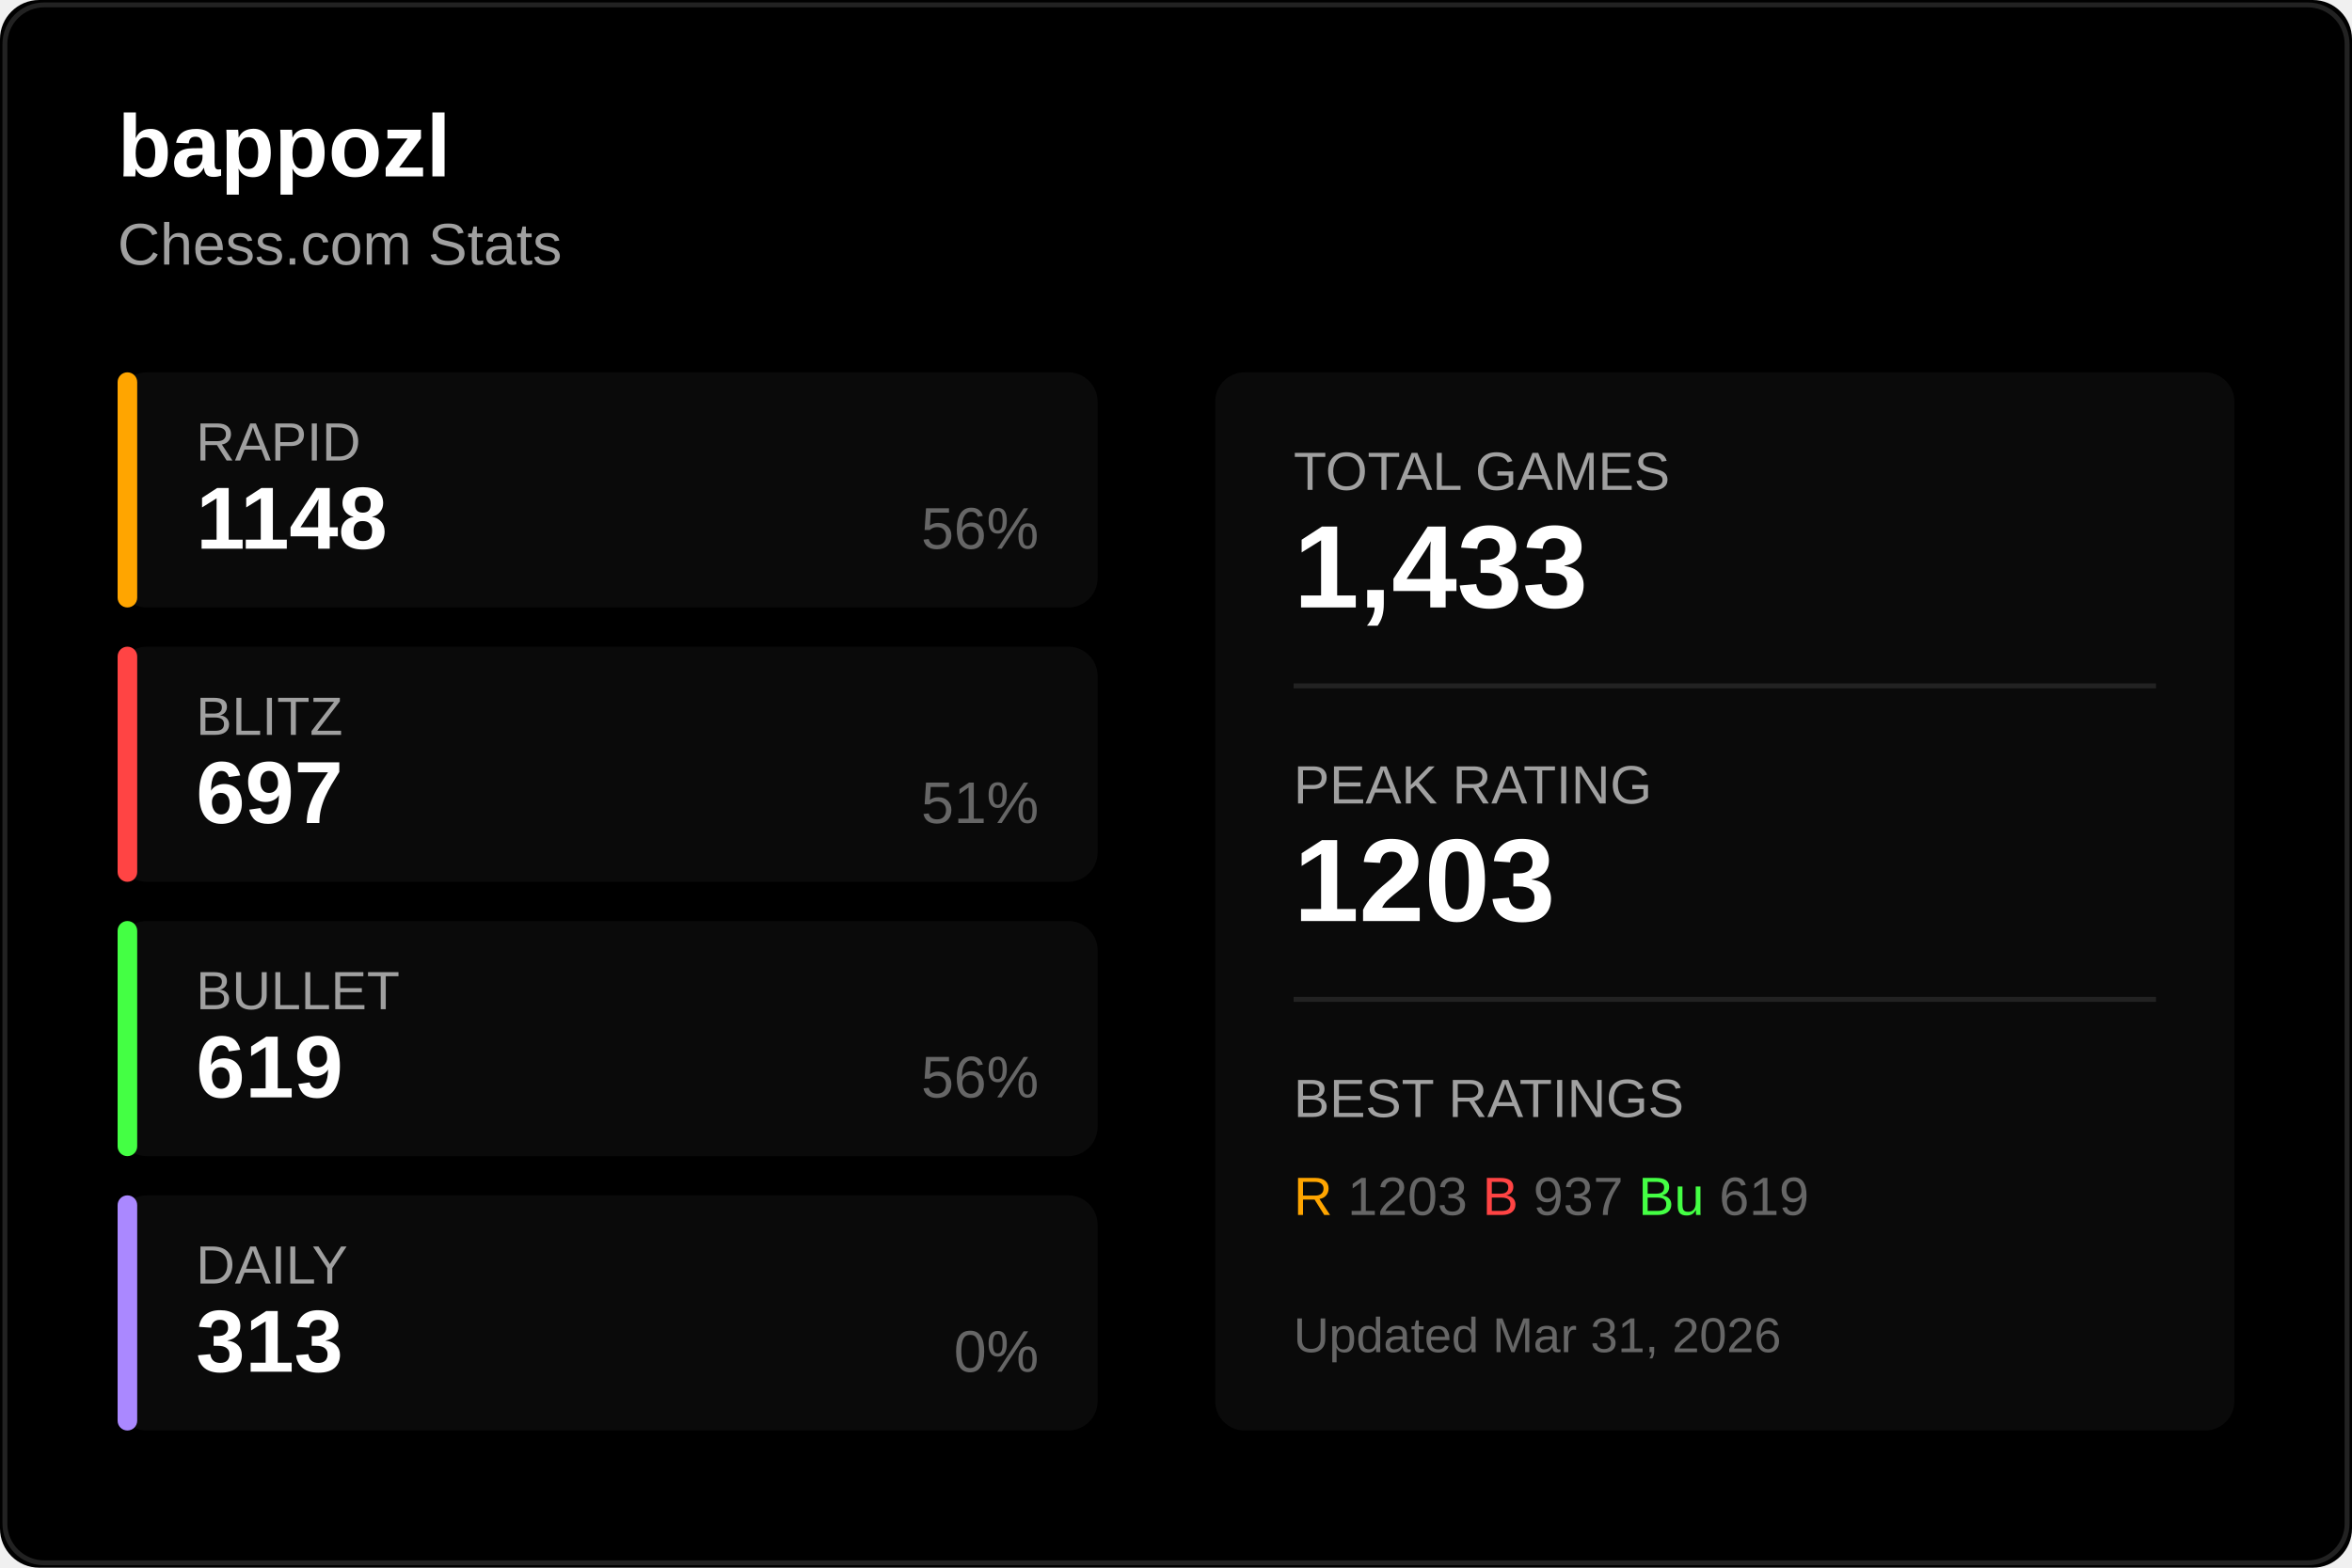
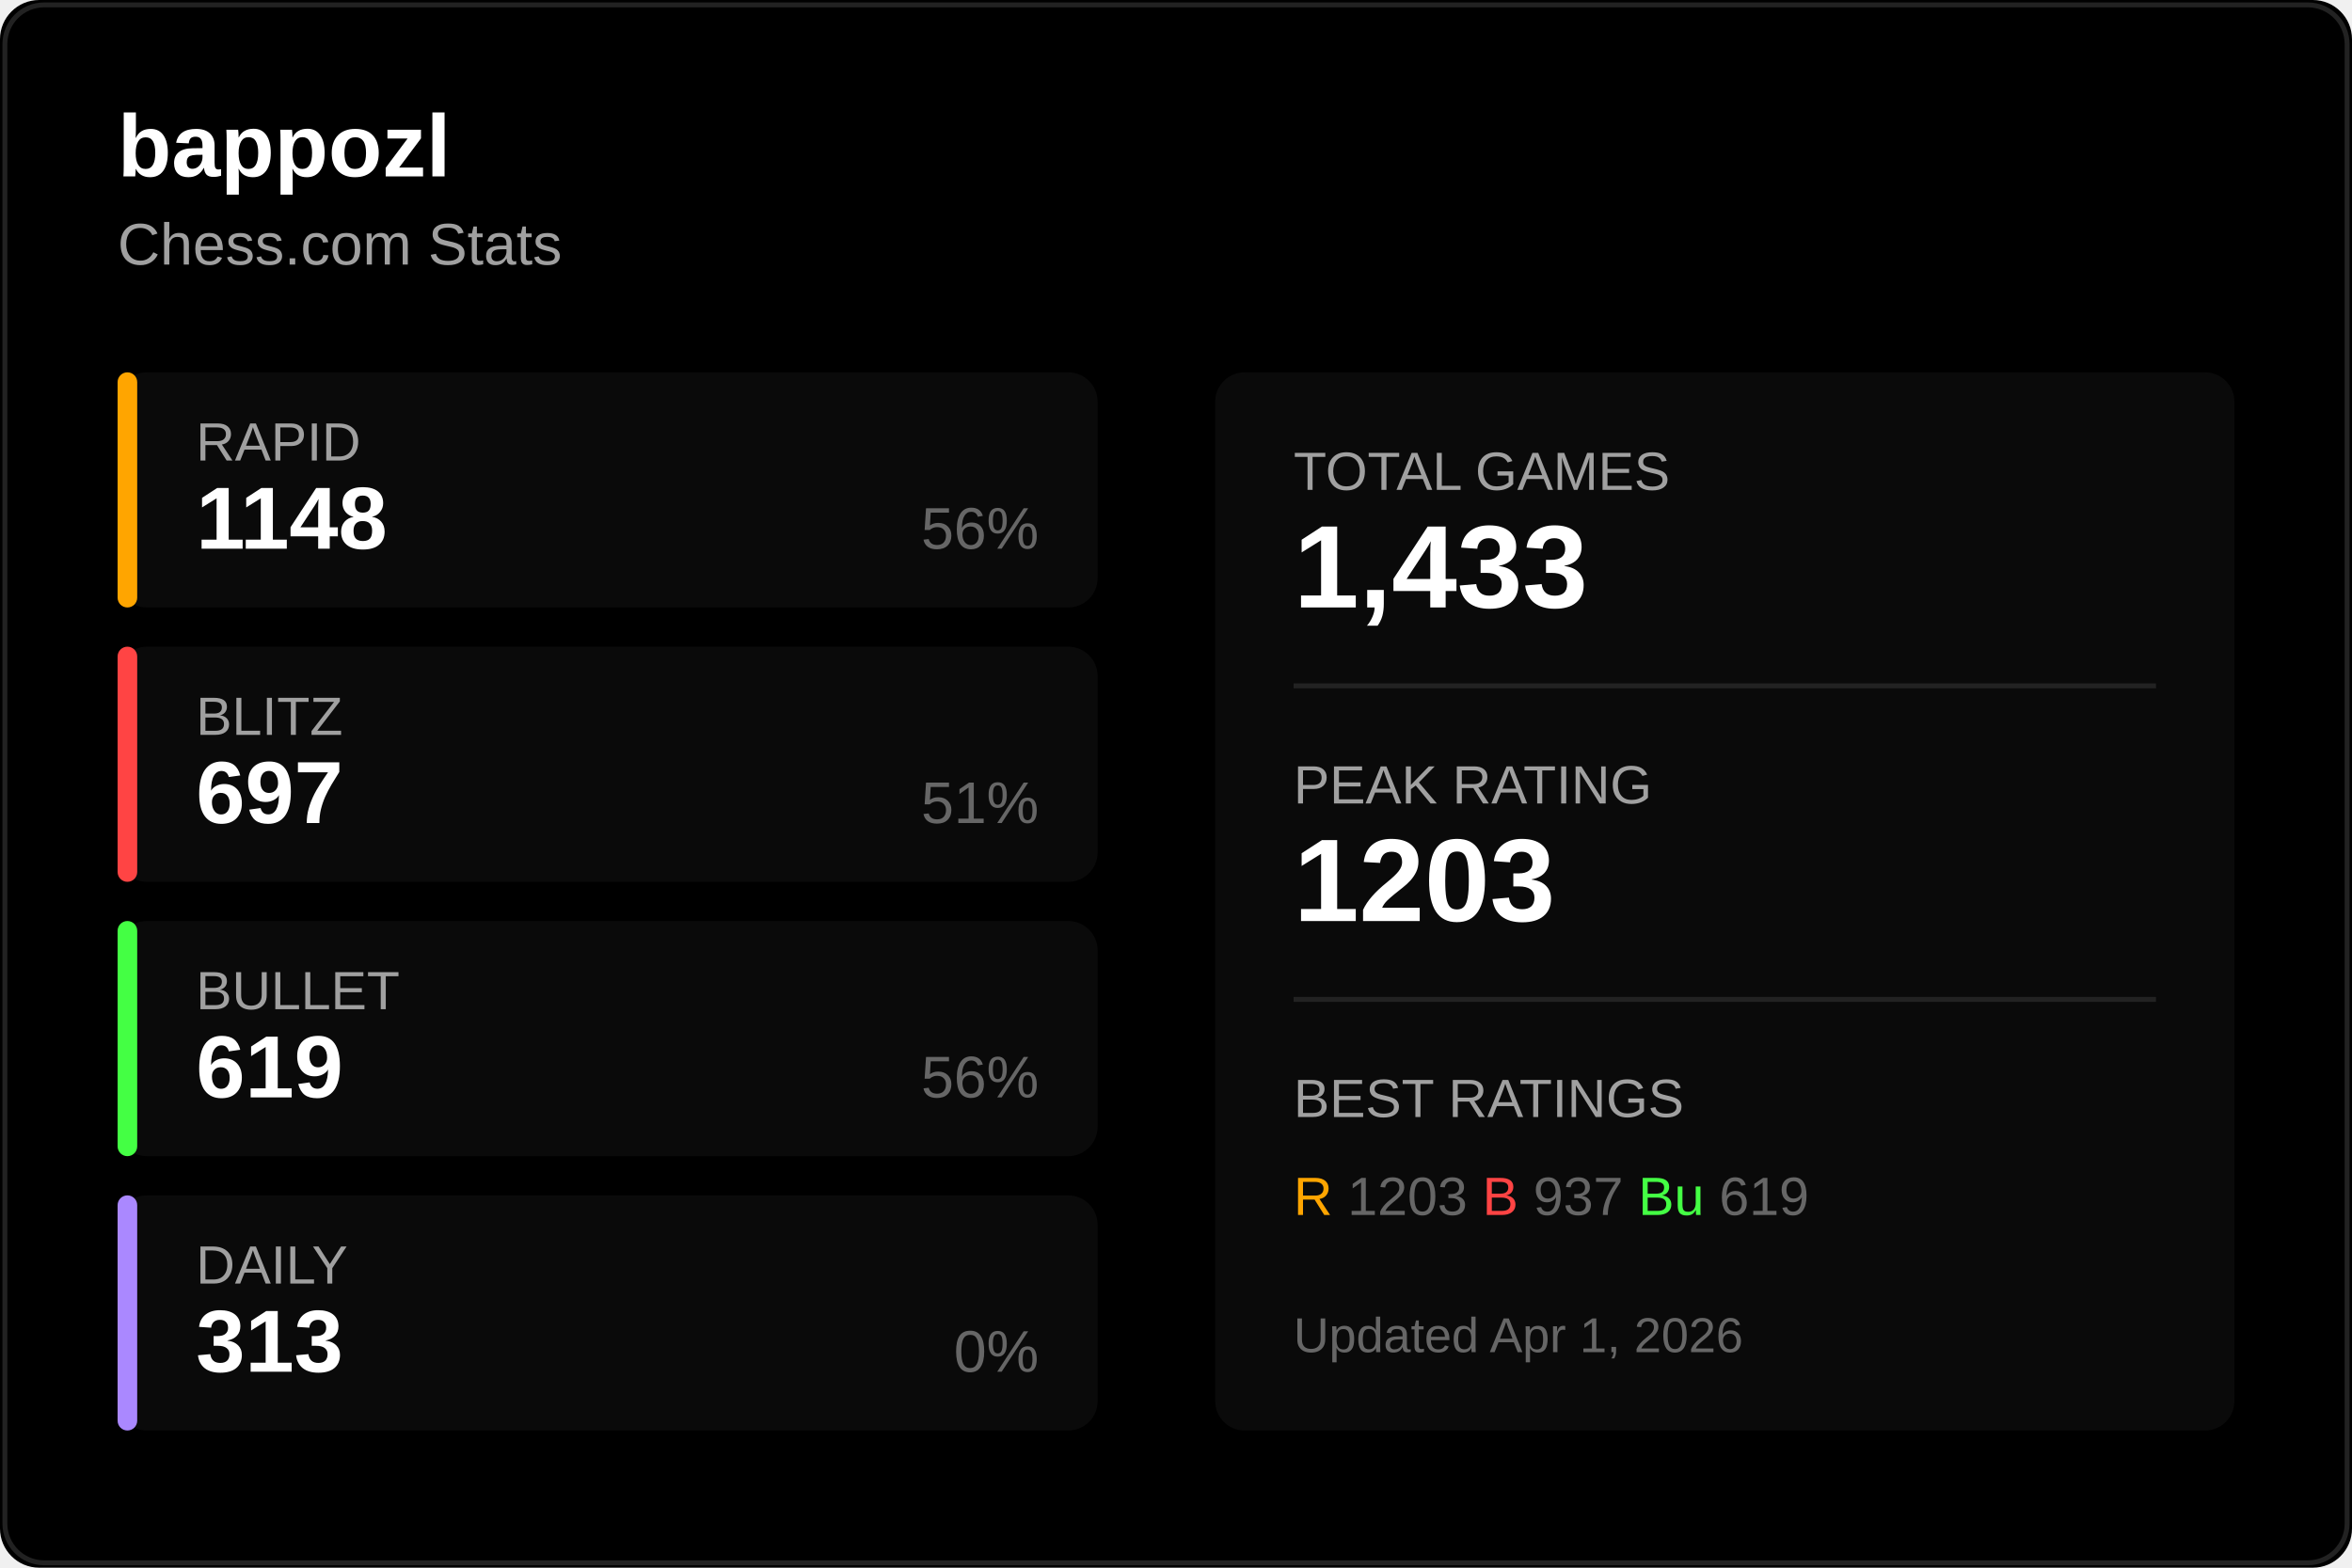
<svg xmlns="http://www.w3.org/2000/svg" width="480" height="320">
  <rect width="480" height="320" fill="#000000" rx="8" />
  <rect x="1" y="1" width="478" height="318" fill="none" stroke="#222222" rx="8" />
  <text x="24" y="36" fill="#ffffff" font-size="18" font-weight="600" font-family="Segoe UI, Arial, sans-serif">
    bappozl
  </text>
  <text x="24" y="54" fill="#a0a0a0" font-size="12" font-family="Segoe UI, Arial, sans-serif">
    Chess.com Stats
  </text>
  <g transform="translate(24, 76)">
    <rect width="200" height="48" fill="#0a0a0a" rx="6" />
    <rect width="4" height="48" fill="#ffa500" rx="2" />
    <text x="16" y="18" fill="#a0a0a0" font-size="11" font-family="Segoe UI, Arial, sans-serif">RAPID</text>
    <text x="16" y="36" fill="#ffffff" font-size="18" font-weight="600" font-family="Segoe UI, Arial, sans-serif">1148</text>
    <text x="188" y="36" fill="#666666" font-size="12" font-family="Segoe UI, Arial, sans-serif" text-anchor="end">56%</text>
  </g>
  <g transform="translate(24, 132)">
    <rect width="200" height="48" fill="#0a0a0a" rx="6" />
    <rect width="4" height="48" fill="#ff4444" rx="2" />
    <text x="16" y="18" fill="#a0a0a0" font-size="11" font-family="Segoe UI, Arial, sans-serif">BLITZ</text>
    <text x="16" y="36" fill="#ffffff" font-size="18" font-weight="600" font-family="Segoe UI, Arial, sans-serif">697</text>
    <text x="188" y="36" fill="#666666" font-size="12" font-family="Segoe UI, Arial, sans-serif" text-anchor="end">51%</text>
  </g>
  <g transform="translate(24, 188)">
    <rect width="200" height="48" fill="#0a0a0a" rx="6" />
    <rect width="4" height="48" fill="#44ff44" rx="2" />
    <text x="16" y="18" fill="#a0a0a0" font-size="11" font-family="Segoe UI, Arial, sans-serif">BULLET</text>
    <text x="16" y="36" fill="#ffffff" font-size="18" font-weight="600" font-family="Segoe UI, Arial, sans-serif">619</text>
    <text x="188" y="36" fill="#666666" font-size="12" font-family="Segoe UI, Arial, sans-serif" text-anchor="end">56%</text>
  </g>
  <g transform="translate(24, 244)">
    <rect width="200" height="48" fill="#0a0a0a" rx="6" />
    <rect width="4" height="48" fill="#aa88ff" rx="2" />
    <text x="16" y="18" fill="#a0a0a0" font-size="11" font-family="Segoe UI, Arial, sans-serif">DAILY</text>
    <text x="16" y="36" fill="#ffffff" font-size="18" font-weight="600" font-family="Segoe UI, Arial, sans-serif">313</text>
    <text x="188" y="36" fill="#666666" font-size="12" font-family="Segoe UI, Arial, sans-serif" text-anchor="end">0%</text>
  </g>
  <g transform="translate(248, 76)">
    <rect width="208" height="216" fill="#0a0a0a" rx="6" />
    <text x="16" y="24" fill="#a0a0a0" font-size="11" font-family="Segoe UI, Arial, sans-serif">TOTAL GAMES</text>
    <text x="16" y="48" fill="#ffffff" font-size="24" font-weight="600" font-family="Segoe UI, Arial, sans-serif">1,433</text>
    <line x1="16" y1="64" x2="192" y2="64" stroke="#222222" />
    <text x="16" y="88" fill="#a0a0a0" font-size="11" font-family="Segoe UI, Arial, sans-serif">PEAK RATING</text>
    <text x="16" y="112" fill="#ffffff" font-size="24" font-weight="600" font-family="Segoe UI, Arial, sans-serif">1203</text>
    <line x1="16" y1="128" x2="192" y2="128" stroke="#222222" />
    <text x="16" y="152" fill="#a0a0a0" font-size="11" font-family="Segoe UI, Arial, sans-serif">BEST RATINGS</text>
    <text x="16" y="172" fill="#666666" font-size="11" font-family="Segoe UI, Arial, sans-serif">
      <tspan fill="#ffa500">R</tspan> 1203
      <tspan fill="#ff4444">B</tspan> 937
      <tspan fill="#44ff44">Bu</tspan> 619
    </text>
    <text x="16" y="200" fill="#666666" font-size="10" font-family="Segoe UI, Arial, sans-serif">
-       Updated Mar 31, 2026
+       Updated Apr 1, 2026
    </text>
  </g>
</svg>
